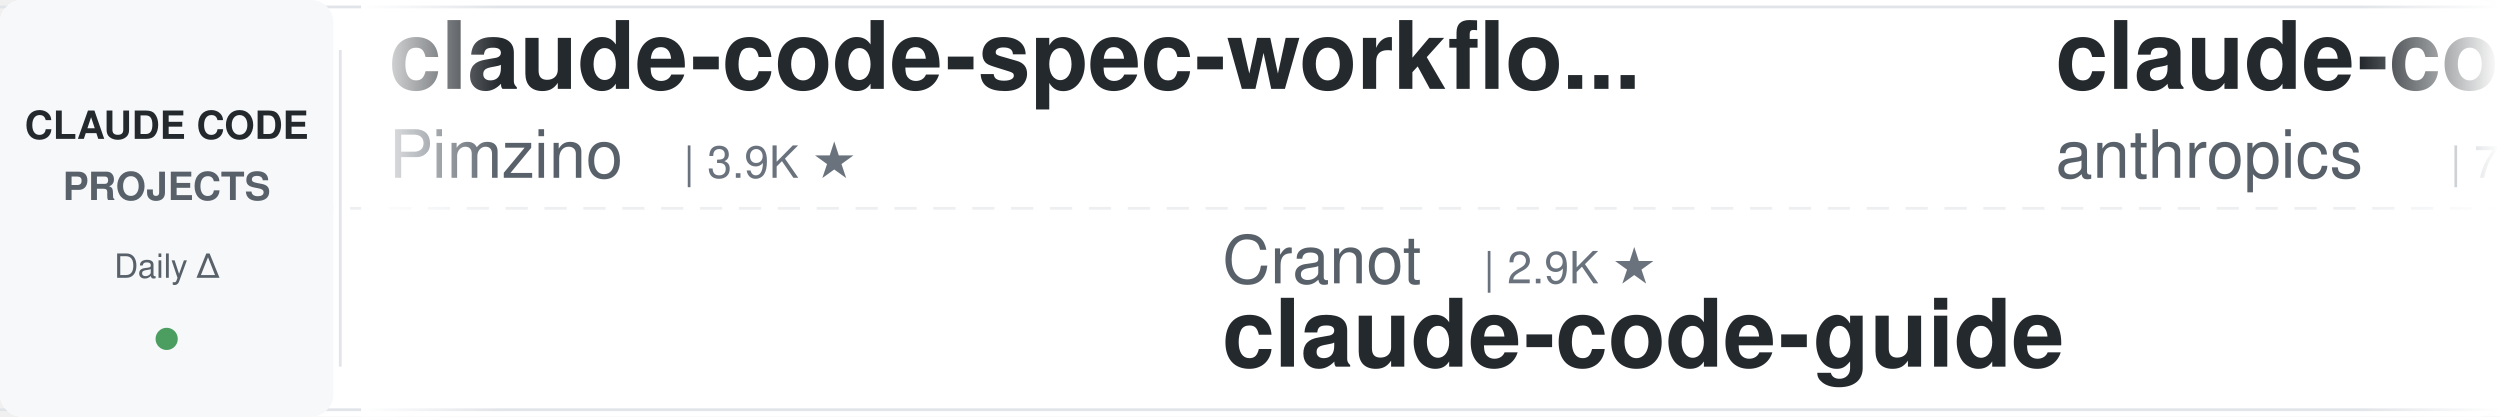
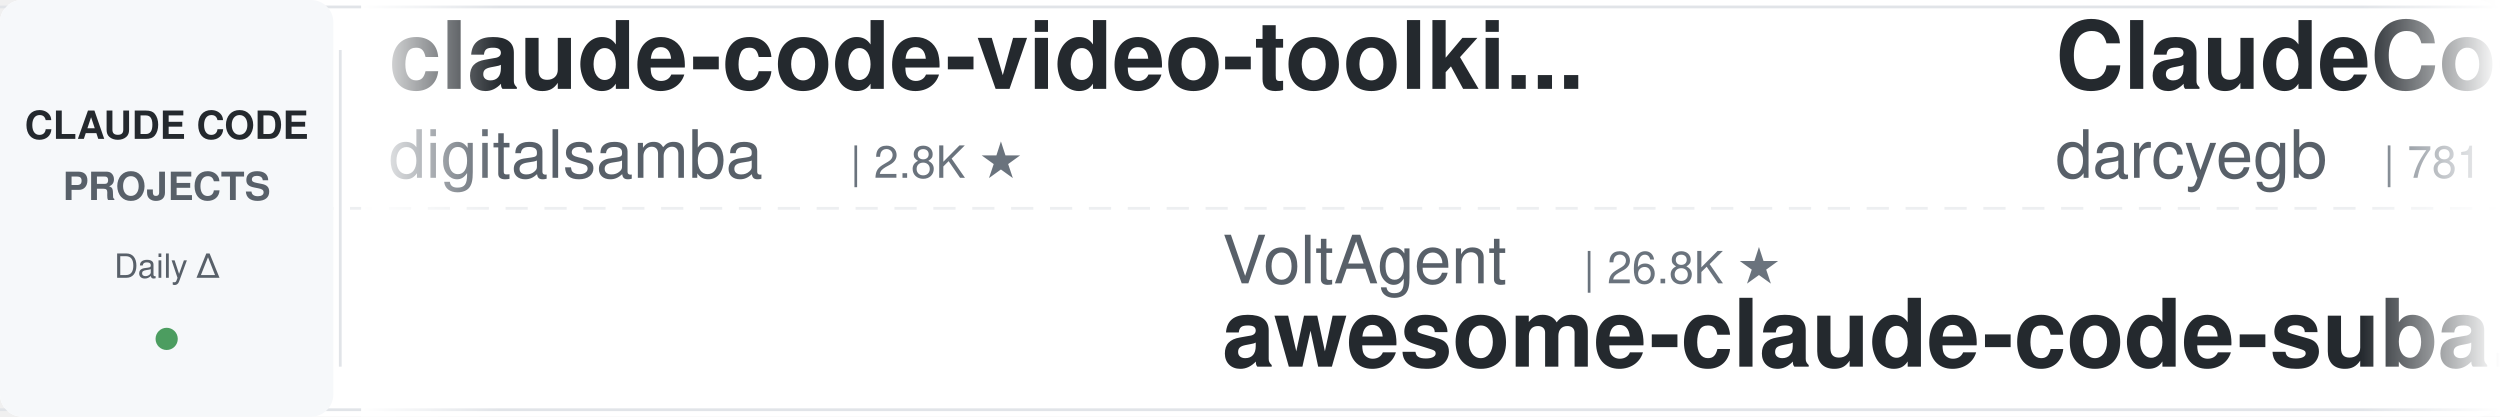
<svg xmlns="http://www.w3.org/2000/svg" width="900" height="150">
  <defs>
    <linearGradient id="leftFade" x1="0%" y1="0%" x2="100%" y2="0%">
      <stop offset="0%" style="stop-color:#ffffff;stop-opacity:1" />
      <stop offset="100%" style="stop-color:#ffffff;stop-opacity:0" />
    </linearGradient>
    <linearGradient id="rightFade" x1="0%" y1="0%" x2="100%" y2="0%">
      <stop offset="0%" style="stop-color:#ffffff;stop-opacity:0" />
      <stop offset="100%" style="stop-color:#ffffff;stop-opacity:1" />
    </linearGradient>
  </defs>
  <rect width="900" height="150" fill="#ffffff" rx="8" />
  <rect x="0" y="2" width="900" height="1" fill="#e1e4e8" />
  <rect x="0" y="147" width="900" height="1" fill="#e1e4e8" />
  <line x1="0" y1="75" x2="900" y2="75" stroke="#e1e4e8" stroke-width="1" stroke-dasharray="8 6" opacity="0.6" />
  <rect x="0" y="0" width="120" height="150" fill="#f6f8fa" rx="8" />
  <text x="60" y="50" font-family="-apple-system, BlinkMacSystemFont, 'Segoe UI', Helvetica, Arial, sans-serif" font-size="14" font-weight="600" fill="#24292e" text-anchor="middle">CLAUDE CODE</text>
  <text x="60" y="72" font-family="-apple-system, BlinkMacSystemFont, 'Segoe UI', Helvetica, Arial, sans-serif" font-size="14" font-weight="600" fill="#586069" text-anchor="middle">PROJECTS</text>
  <text x="60" y="100" font-family="-apple-system, BlinkMacSystemFont, 'Segoe UI', Helvetica, Arial, sans-serif" font-size="12" font-weight="500" fill="#586069" text-anchor="middle">Daily Δ</text>
  <circle cx="60" cy="122" r="4" fill="#22863a" opacity="0.8" />
  <rect x="122" y="18" width="1" height="114" fill="#e1e4e8" />
  <clipPath id="tickerClip">
    <rect x="130" y="0" width="770" height="150" />
  </clipPath>
  <g clip-path="url(#tickerClip)">
    <g id="tickerItems">
      <animateTransform attributeName="transform" attributeType="XML" type="translate" from="0 0" to="-3000 0" dur="54s" repeatCount="indefinite" />
      <g transform="translate(0, 0)">
-         <text x="140" y="32" font-family="-apple-system, BlinkMacSystemFont, 'Segoe UI', Helvetica, Arial, sans-serif" font-size="34" font-weight="600" fill="#24292e">claude-code-spec-workflo...</text>
-         <text x="140" y="64" font-family="-apple-system, BlinkMacSystemFont, 'Segoe UI', Helvetica, Arial, sans-serif" font-size="24" font-weight="400" fill="#586069">Pimzino</text>
-         <text x="246" y="64" font-family="-apple-system, BlinkMacSystemFont, 'Segoe UI', Helvetica, Arial, sans-serif" font-size="16" font-weight="500" fill="#6a737d">| 3.9K ★</text>
+         <text x="140" y="32" font-family="-apple-system, BlinkMacSystemFont, 'Segoe UI', Helvetica, Arial, sans-serif" font-size="34" font-weight="600" fill="#24292e">claude-code-video-toolki...</text>
+         <text x="140" y="64" font-family="-apple-system, BlinkMacSystemFont, 'Segoe UI', Helvetica, Arial, sans-serif" font-size="24" font-weight="400" fill="#586069">digitalsamba</text>
+         <text x="306" y="64" font-family="-apple-system, BlinkMacSystemFont, 'Segoe UI', Helvetica, Arial, sans-serif" font-size="16" font-weight="500" fill="#6a737d">| 2.8K ★</text>
      </g>
      <g transform="translate(300, 0)">
-         <text x="140" y="102" font-family="-apple-system, BlinkMacSystemFont, 'Segoe UI', Helvetica, Arial, sans-serif" font-size="24" font-weight="400" fill="#586069">Cranot</text>
-         <text x="234" y="102" font-family="-apple-system, BlinkMacSystemFont, 'Segoe UI', Helvetica, Arial, sans-serif" font-size="16" font-weight="500" fill="#6a737d">| 2.9K ★</text>
-         <text x="140" y="132" font-family="-apple-system, BlinkMacSystemFont, 'Segoe UI', Helvetica, Arial, sans-serif" font-size="34" font-weight="600" fill="#24292e">claude-code-guide</text>
+         <text x="140" y="102" font-family="-apple-system, BlinkMacSystemFont, 'Segoe UI', Helvetica, Arial, sans-serif" font-size="24" font-weight="400" fill="#586069">VoltAgent</text>
+         <text x="270" y="102" font-family="-apple-system, BlinkMacSystemFont, 'Segoe UI', Helvetica, Arial, sans-serif" font-size="16" font-weight="500" fill="#6a737d">| 26.8K ★</text>
+         <text x="140" y="132" font-family="-apple-system, BlinkMacSystemFont, 'Segoe UI', Helvetica, Arial, sans-serif" font-size="34" font-weight="600" fill="#24292e">awesome-claude-code-suba...</text>
      </g>
      <g transform="translate(600, 0)">
+         <text x="140" y="32" font-family="-apple-system, BlinkMacSystemFont, 'Segoe UI', Helvetica, Arial, sans-serif" font-size="34" font-weight="600" fill="#24292e">ClaudeCodeAgents</text>
+         <text x="140" y="64" font-family="-apple-system, BlinkMacSystemFont, 'Segoe UI', Helvetica, Arial, sans-serif" font-size="24" font-weight="400" fill="#586069">darcyegb</text>
+         <text x="258" y="64" font-family="-apple-system, BlinkMacSystemFont, 'Segoe UI', Helvetica, Arial, sans-serif" font-size="16" font-weight="500" fill="#6a737d">| 781 ★</text>
+       </g>
+       <g transform="translate(900, 0)">
+         <text x="140" y="102" font-family="-apple-system, BlinkMacSystemFont, 'Segoe UI', Helvetica, Arial, sans-serif" font-size="24" font-weight="400" fill="#586069">edmund-io</text>
+         <text x="270" y="102" font-family="-apple-system, BlinkMacSystemFont, 'Segoe UI', Helvetica, Arial, sans-serif" font-size="16" font-weight="500" fill="#6a737d">| 1.5K ★</text>
+         <text x="140" y="132" font-family="-apple-system, BlinkMacSystemFont, 'Segoe UI', Helvetica, Arial, sans-serif" font-size="34" font-weight="600" fill="#24292e">edmunds-claude-code</text>
+       </g>
+       <g transform="translate(1200, 0)">
        <text x="140" y="32" font-family="-apple-system, BlinkMacSystemFont, 'Segoe UI', Helvetica, Arial, sans-serif" font-size="34" font-weight="600" fill="#24292e">claude-code-security-rev...</text>
        <text x="140" y="64" font-family="-apple-system, BlinkMacSystemFont, 'Segoe UI', Helvetica, Arial, sans-serif" font-size="24" font-weight="400" fill="#586069">anthropics</text>
        <text x="282" y="64" font-family="-apple-system, BlinkMacSystemFont, 'Segoe UI', Helvetica, Arial, sans-serif" font-size="16" font-weight="500" fill="#6a737d">| 7.1K ★</text>
      </g>
-       <g transform="translate(900, 0)">
-         <text x="140" y="102" font-family="-apple-system, BlinkMacSystemFont, 'Segoe UI', Helvetica, Arial, sans-serif" font-size="24" font-weight="400" fill="#586069">shareAI-lab</text>
-         <text x="294" y="102" font-family="-apple-system, BlinkMacSystemFont, 'Segoe UI', Helvetica, Arial, sans-serif" font-size="16" font-weight="500" fill="#6a737d">| 80.8K ★</text>
-         <text x="140" y="132" font-family="-apple-system, BlinkMacSystemFont, 'Segoe UI', Helvetica, Arial, sans-serif" font-size="34" font-weight="600" fill="#24292e">learn-claude-code</text>
-       </g>
-       <g transform="translate(1200, 0)">
-         <text x="140" y="32" font-family="-apple-system, BlinkMacSystemFont, 'Segoe UI', Helvetica, Arial, sans-serif" font-size="34" font-weight="600" fill="#24292e">claude-code-transcripts</text>
-         <text x="140" y="64" font-family="-apple-system, BlinkMacSystemFont, 'Segoe UI', Helvetica, Arial, sans-serif" font-size="24" font-weight="400" fill="#586069">simonw</text>
-         <text x="234" y="64" font-family="-apple-system, BlinkMacSystemFont, 'Segoe UI', Helvetica, Arial, sans-serif" font-size="16" font-weight="500" fill="#6a737d">| 1.7K ★</text>
-       </g>
      <g transform="translate(1500, 0)">
-         <text x="140" y="102" font-family="-apple-system, BlinkMacSystemFont, 'Segoe UI', Helvetica, Arial, sans-serif" font-size="24" font-weight="400" fill="#586069">lintsinghua</text>
-         <text x="294" y="102" font-family="-apple-system, BlinkMacSystemFont, 'Segoe UI', Helvetica, Arial, sans-serif" font-size="16" font-weight="500" fill="#6a737d">| 4.4K ★</text>
-         <text x="140" y="132" font-family="-apple-system, BlinkMacSystemFont, 'Segoe UI', Helvetica, Arial, sans-serif" font-size="34" font-weight="600" fill="#24292e">claude-code-book</text>
+         <text x="140" y="102" font-family="-apple-system, BlinkMacSystemFont, 'Segoe UI', Helvetica, Arial, sans-serif" font-size="24" font-weight="400" fill="#586069">frankbria</text>
+         <text x="270" y="102" font-family="-apple-system, BlinkMacSystemFont, 'Segoe UI', Helvetica, Arial, sans-serif" font-size="16" font-weight="500" fill="#6a737d">| 9.7K ★</text>
+         <text x="140" y="132" font-family="-apple-system, BlinkMacSystemFont, 'Segoe UI', Helvetica, Arial, sans-serif" font-size="34" font-weight="600" fill="#24292e">ralph-claude-code</text>
      </g>
      <g transform="translate(1800, 0)">
        <text x="140" y="32" font-family="-apple-system, BlinkMacSystemFont, 'Segoe UI', Helvetica, Arial, sans-serif" font-size="34" font-weight="600" fill="#24292e">claude-code-harness</text>
        <text x="140" y="64" font-family="-apple-system, BlinkMacSystemFont, 'Segoe UI', Helvetica, Arial, sans-serif" font-size="24" font-weight="400" fill="#586069">Chachamaru127</text>
        <text x="318" y="64" font-family="-apple-system, BlinkMacSystemFont, 'Segoe UI', Helvetica, Arial, sans-serif" font-size="16" font-weight="500" fill="#6a737d">| 3.2K ★</text>
      </g>
      <g transform="translate(2100, 0)">
-         <text x="140" y="102" font-family="-apple-system, BlinkMacSystemFont, 'Segoe UI', Helvetica, Arial, sans-serif" font-size="24" font-weight="400" fill="#586069">disler</text>
-         <text x="234" y="102" font-family="-apple-system, BlinkMacSystemFont, 'Segoe UI', Helvetica, Arial, sans-serif" font-size="16" font-weight="500" fill="#6a737d">| 1.7K ★</text>
-         <text x="140" y="132" font-family="-apple-system, BlinkMacSystemFont, 'Segoe UI', Helvetica, Arial, sans-serif" font-size="34" font-weight="600" fill="#24292e">pi-vs-claude-code</text>
+         <text x="140" y="102" font-family="-apple-system, BlinkMacSystemFont, 'Segoe UI', Helvetica, Arial, sans-serif" font-size="24" font-weight="400" fill="#586069">Windy3f3f3f3f</text>
+         <text x="318" y="102" font-family="-apple-system, BlinkMacSystemFont, 'Segoe UI', Helvetica, Arial, sans-serif" font-size="16" font-weight="500" fill="#6a737d">| 2.8K ★</text>
+         <text x="140" y="132" font-family="-apple-system, BlinkMacSystemFont, 'Segoe UI', Helvetica, Arial, sans-serif" font-size="34" font-weight="600" fill="#24292e">claude-code-from-scratch</text>
      </g>
      <g transform="translate(2400, 0)">
-         <text x="140" y="32" font-family="-apple-system, BlinkMacSystemFont, 'Segoe UI', Helvetica, Arial, sans-serif" font-size="34" font-weight="600" fill="#24292e">ClaudeCode-Portable</text>
-         <text x="140" y="64" font-family="-apple-system, BlinkMacSystemFont, 'Segoe UI', Helvetica, Arial, sans-serif" font-size="24" font-weight="400" fill="#586069">techjarves</text>
-         <text x="282" y="64" font-family="-apple-system, BlinkMacSystemFont, 'Segoe UI', Helvetica, Arial, sans-serif" font-size="16" font-weight="500" fill="#6a737d">| 1.6K ★</text>
+         <text x="140" y="32" font-family="-apple-system, BlinkMacSystemFont, 'Segoe UI', Helvetica, Arial, sans-serif" font-size="34" font-weight="600" fill="#24292e">awesome-claude-code-plug...</text>
+         <text x="140" y="64" font-family="-apple-system, BlinkMacSystemFont, 'Segoe UI', Helvetica, Arial, sans-serif" font-size="24" font-weight="400" fill="#586069">ccplugins</text>
+         <text x="270" y="64" font-family="-apple-system, BlinkMacSystemFont, 'Segoe UI', Helvetica, Arial, sans-serif" font-size="16" font-weight="500" fill="#6a737d">| 1.0K ★</text>
      </g>
      <g transform="translate(2700, 0)">
-         <text x="140" y="102" font-family="-apple-system, BlinkMacSystemFont, 'Segoe UI', Helvetica, Arial, sans-serif" font-size="24" font-weight="400" fill="#586069">xu-xiang</text>
-         <text x="258" y="102" font-family="-apple-system, BlinkMacSystemFont, 'Segoe UI', Helvetica, Arial, sans-serif" font-size="16" font-weight="500" fill="#6a737d">| 2.0K ★</text>
-         <text x="140" y="132" font-family="-apple-system, BlinkMacSystemFont, 'Segoe UI', Helvetica, Arial, sans-serif" font-size="34" font-weight="600" fill="#24292e">everything-claude-code-z...</text>
+         <text x="140" y="102" font-family="-apple-system, BlinkMacSystemFont, 'Segoe UI', Helvetica, Arial, sans-serif" font-size="24" font-weight="400" fill="#586069">daymade</text>
+         <text x="246" y="102" font-family="-apple-system, BlinkMacSystemFont, 'Segoe UI', Helvetica, Arial, sans-serif" font-size="16" font-weight="500" fill="#6a737d">| 1.5K ★</text>
+         <text x="140" y="132" font-family="-apple-system, BlinkMacSystemFont, 'Segoe UI', Helvetica, Arial, sans-serif" font-size="34" font-weight="600" fill="#24292e">claude-code-skills</text>
      </g>
      <g transform="translate(3000, 0)">
-         <text x="140" y="32" font-family="-apple-system, BlinkMacSystemFont, 'Segoe UI', Helvetica, Arial, sans-serif" font-size="34" font-weight="600" fill="#24292e">claude-code-spec-workflo...</text>
-         <text x="140" y="64" font-family="-apple-system, BlinkMacSystemFont, 'Segoe UI', Helvetica, Arial, sans-serif" font-size="24" font-weight="400" fill="#586069">Pimzino</text>
-         <text x="246" y="64" font-family="-apple-system, BlinkMacSystemFont, 'Segoe UI', Helvetica, Arial, sans-serif" font-size="16" font-weight="500" fill="#6a737d">| 3.9K ★</text>
+         <text x="140" y="32" font-family="-apple-system, BlinkMacSystemFont, 'Segoe UI', Helvetica, Arial, sans-serif" font-size="34" font-weight="600" fill="#24292e">claude-code-video-toolki...</text>
+         <text x="140" y="64" font-family="-apple-system, BlinkMacSystemFont, 'Segoe UI', Helvetica, Arial, sans-serif" font-size="24" font-weight="400" fill="#586069">digitalsamba</text>
+         <text x="306" y="64" font-family="-apple-system, BlinkMacSystemFont, 'Segoe UI', Helvetica, Arial, sans-serif" font-size="16" font-weight="500" fill="#6a737d">| 2.8K ★</text>
      </g>
      <g transform="translate(3300, 0)">
-         <text x="140" y="102" font-family="-apple-system, BlinkMacSystemFont, 'Segoe UI', Helvetica, Arial, sans-serif" font-size="24" font-weight="400" fill="#586069">Cranot</text>
-         <text x="234" y="102" font-family="-apple-system, BlinkMacSystemFont, 'Segoe UI', Helvetica, Arial, sans-serif" font-size="16" font-weight="500" fill="#6a737d">| 2.9K ★</text>
-         <text x="140" y="132" font-family="-apple-system, BlinkMacSystemFont, 'Segoe UI', Helvetica, Arial, sans-serif" font-size="34" font-weight="600" fill="#24292e">claude-code-guide</text>
+         <text x="140" y="102" font-family="-apple-system, BlinkMacSystemFont, 'Segoe UI', Helvetica, Arial, sans-serif" font-size="24" font-weight="400" fill="#586069">VoltAgent</text>
+         <text x="270" y="102" font-family="-apple-system, BlinkMacSystemFont, 'Segoe UI', Helvetica, Arial, sans-serif" font-size="16" font-weight="500" fill="#6a737d">| 26.8K ★</text>
+         <text x="140" y="132" font-family="-apple-system, BlinkMacSystemFont, 'Segoe UI', Helvetica, Arial, sans-serif" font-size="34" font-weight="600" fill="#24292e">awesome-claude-code-suba...</text>
      </g>
      <g transform="translate(3600, 0)">
-         <text x="140" y="32" font-family="-apple-system, BlinkMacSystemFont, 'Segoe UI', Helvetica, Arial, sans-serif" font-size="34" font-weight="600" fill="#24292e">claude-code-security-rev...</text>
-         <text x="140" y="64" font-family="-apple-system, BlinkMacSystemFont, 'Segoe UI', Helvetica, Arial, sans-serif" font-size="24" font-weight="400" fill="#586069">anthropics</text>
-         <text x="282" y="64" font-family="-apple-system, BlinkMacSystemFont, 'Segoe UI', Helvetica, Arial, sans-serif" font-size="16" font-weight="500" fill="#6a737d">| 7.1K ★</text>
+         <text x="140" y="32" font-family="-apple-system, BlinkMacSystemFont, 'Segoe UI', Helvetica, Arial, sans-serif" font-size="34" font-weight="600" fill="#24292e">ClaudeCodeAgents</text>
+         <text x="140" y="64" font-family="-apple-system, BlinkMacSystemFont, 'Segoe UI', Helvetica, Arial, sans-serif" font-size="24" font-weight="400" fill="#586069">darcyegb</text>
+         <text x="258" y="64" font-family="-apple-system, BlinkMacSystemFont, 'Segoe UI', Helvetica, Arial, sans-serif" font-size="16" font-weight="500" fill="#6a737d">| 781 ★</text>
      </g>
      <g transform="translate(3900, 0)">
-         <text x="140" y="102" font-family="-apple-system, BlinkMacSystemFont, 'Segoe UI', Helvetica, Arial, sans-serif" font-size="24" font-weight="400" fill="#586069">shareAI-lab</text>
-         <text x="294" y="102" font-family="-apple-system, BlinkMacSystemFont, 'Segoe UI', Helvetica, Arial, sans-serif" font-size="16" font-weight="500" fill="#6a737d">| 80.8K ★</text>
-         <text x="140" y="132" font-family="-apple-system, BlinkMacSystemFont, 'Segoe UI', Helvetica, Arial, sans-serif" font-size="34" font-weight="600" fill="#24292e">learn-claude-code</text>
+         <text x="140" y="102" font-family="-apple-system, BlinkMacSystemFont, 'Segoe UI', Helvetica, Arial, sans-serif" font-size="24" font-weight="400" fill="#586069">edmund-io</text>
+         <text x="270" y="102" font-family="-apple-system, BlinkMacSystemFont, 'Segoe UI', Helvetica, Arial, sans-serif" font-size="16" font-weight="500" fill="#6a737d">| 1.5K ★</text>
+         <text x="140" y="132" font-family="-apple-system, BlinkMacSystemFont, 'Segoe UI', Helvetica, Arial, sans-serif" font-size="34" font-weight="600" fill="#24292e">edmunds-claude-code</text>
      </g>
    </g>
  </g>
  <rect x="130" y="0" width="50" height="150" fill="url(#leftFade)" />
  <rect x="850" y="0" width="50" height="150" fill="url(#rightFade)" />
</svg>
